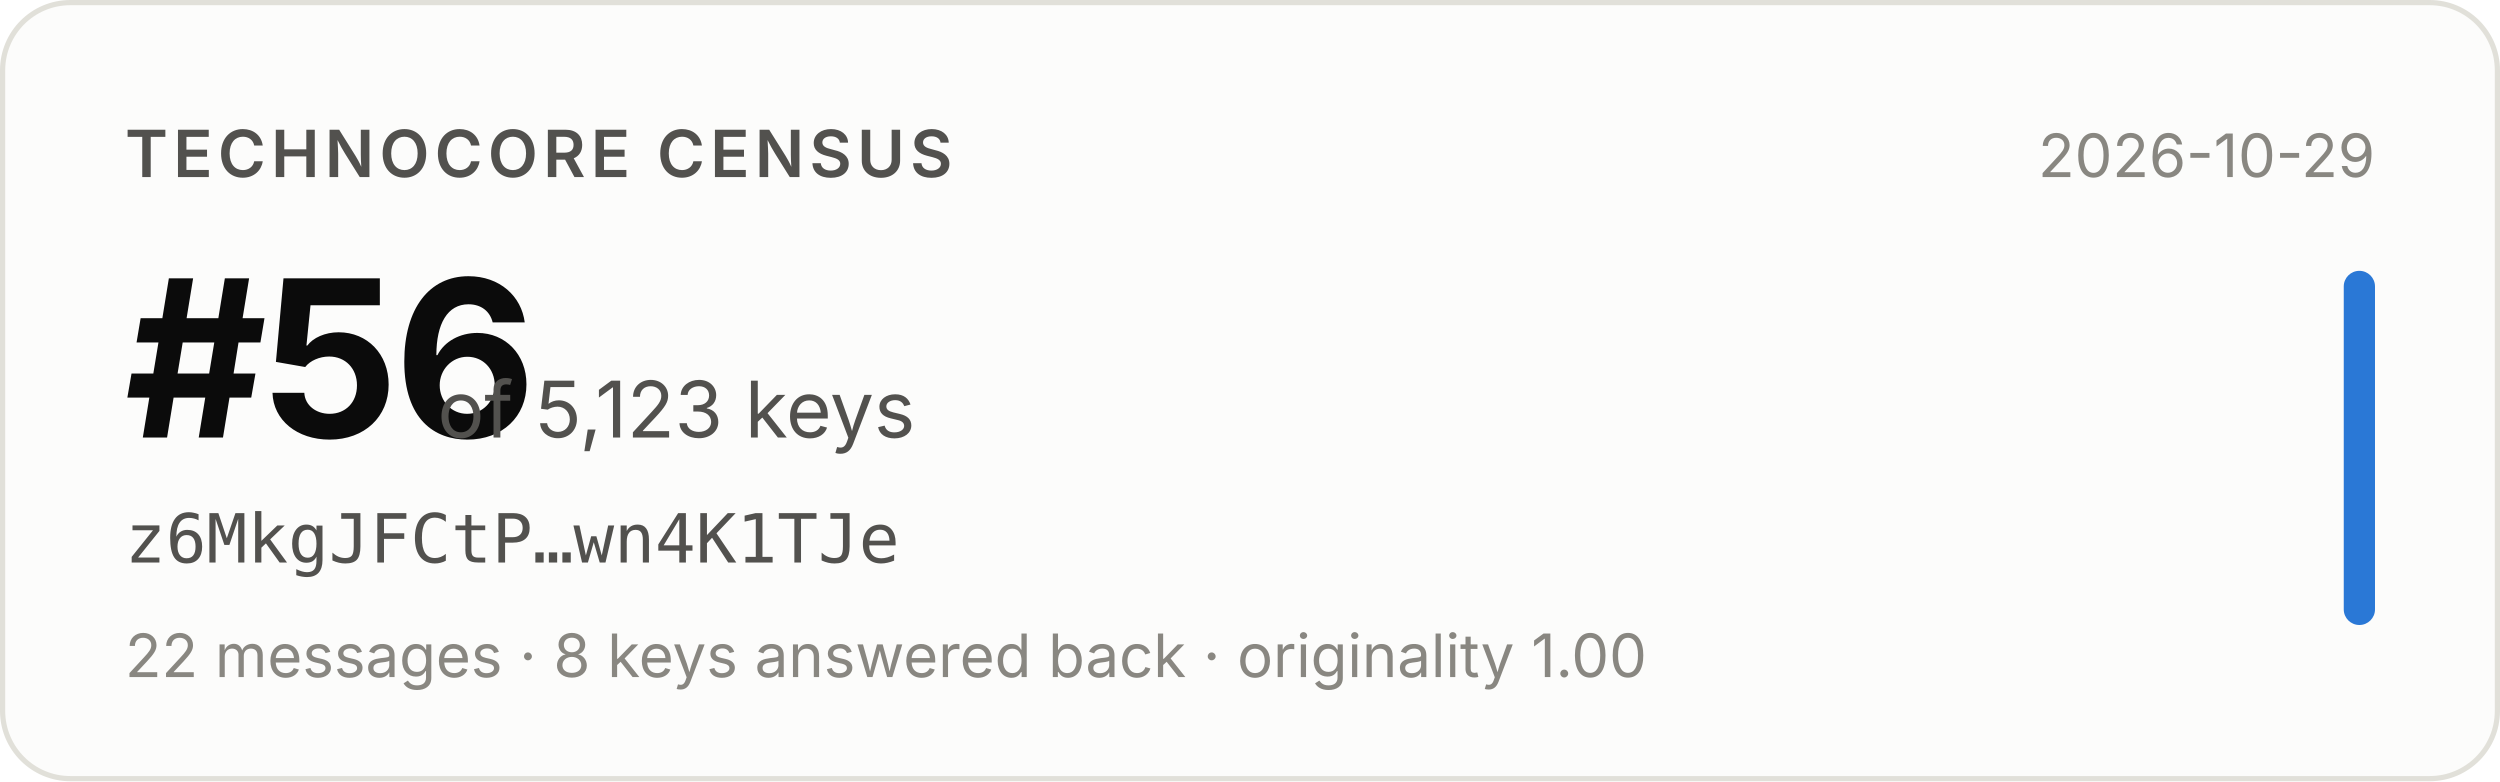
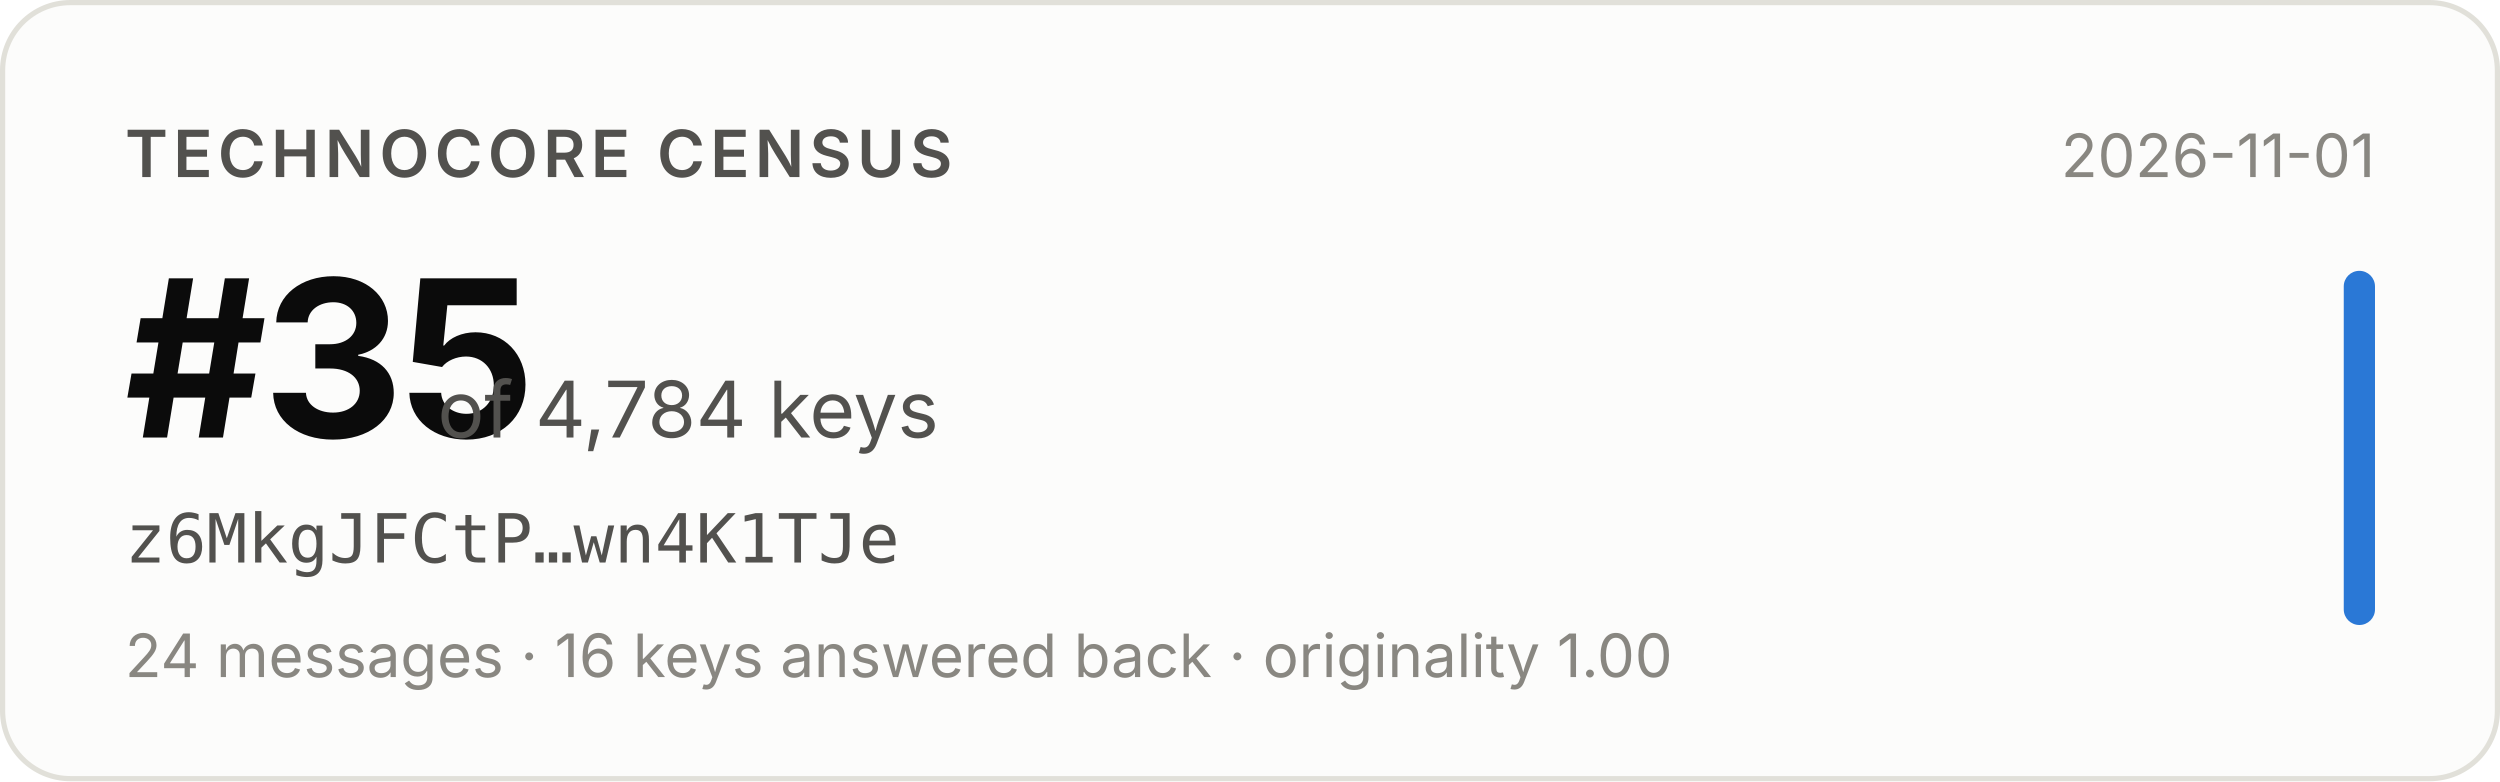
- <svg xmlns="http://www.w3.org/2000/svg" width="480" height="150" viewBox="0 0 480 150" role="img" aria-label="Technocore Census rank #56 of 5,123 keys for z6MkgJFCtP…wn4K1TJe, snapshot 2026-10-29">
+ <svg xmlns="http://www.w3.org/2000/svg" width="480" height="150" viewBox="0 0 480 150" role="img" aria-label="Technocore Census rank #35 of 4,784 keys for z6MkgJFCtP…wn4K1TJe, snapshot 2026-11-01">
  <rect x="0.5" y="0.5" width="479" height="149" rx="13" fill="#fcfcfb" stroke="#e1e0d9" />
  <g font-family="system-ui, -apple-system, 'Segoe UI', sans-serif">
    <text x="24" y="34" font-size="12.5" font-weight="600" fill="#52514e" letter-spacing="0.08em">TECHNOCORE CENSUS</text>
-     <text x="24" y="84" font-size="42" font-weight="650" fill="#0b0b0b" letter-spacing="-0.02em">#56</text>
-     <text x="84" y="84" font-size="15" fill="#52514e">of 5,123 keys</text>
+     <text x="24" y="84" font-size="42" font-weight="650" fill="#0b0b0b" letter-spacing="-0.02em">#35</text>
+     <text x="84" y="84" font-size="15" fill="#52514e">of 4,784 keys</text>
    <text x="24" y="108" font-size="13" fill="#52514e" font-family="ui-monospace, SFMono-Regular, Menlo, monospace">z6MkgJFCtP…wn4K1TJe</text>
-     <text x="24" y="130" font-size="11.5" fill="#898781">22 messages · 8 keys answered back · originality 1.00</text>
-     <text x="456" y="34" font-size="11.5" fill="#898781" text-anchor="end">2026-10-29</text>
+     <text x="24" y="130" font-size="11.5" fill="#898781">24 messages · 16 keys answered back · originality 1.00</text>
+     <text x="456" y="34" font-size="11.5" fill="#898781" text-anchor="end">2026-11-01</text>
    <rect x="450" y="52" width="6" height="68" rx="3" fill="#2a78d6" />
  </g>
</svg>
